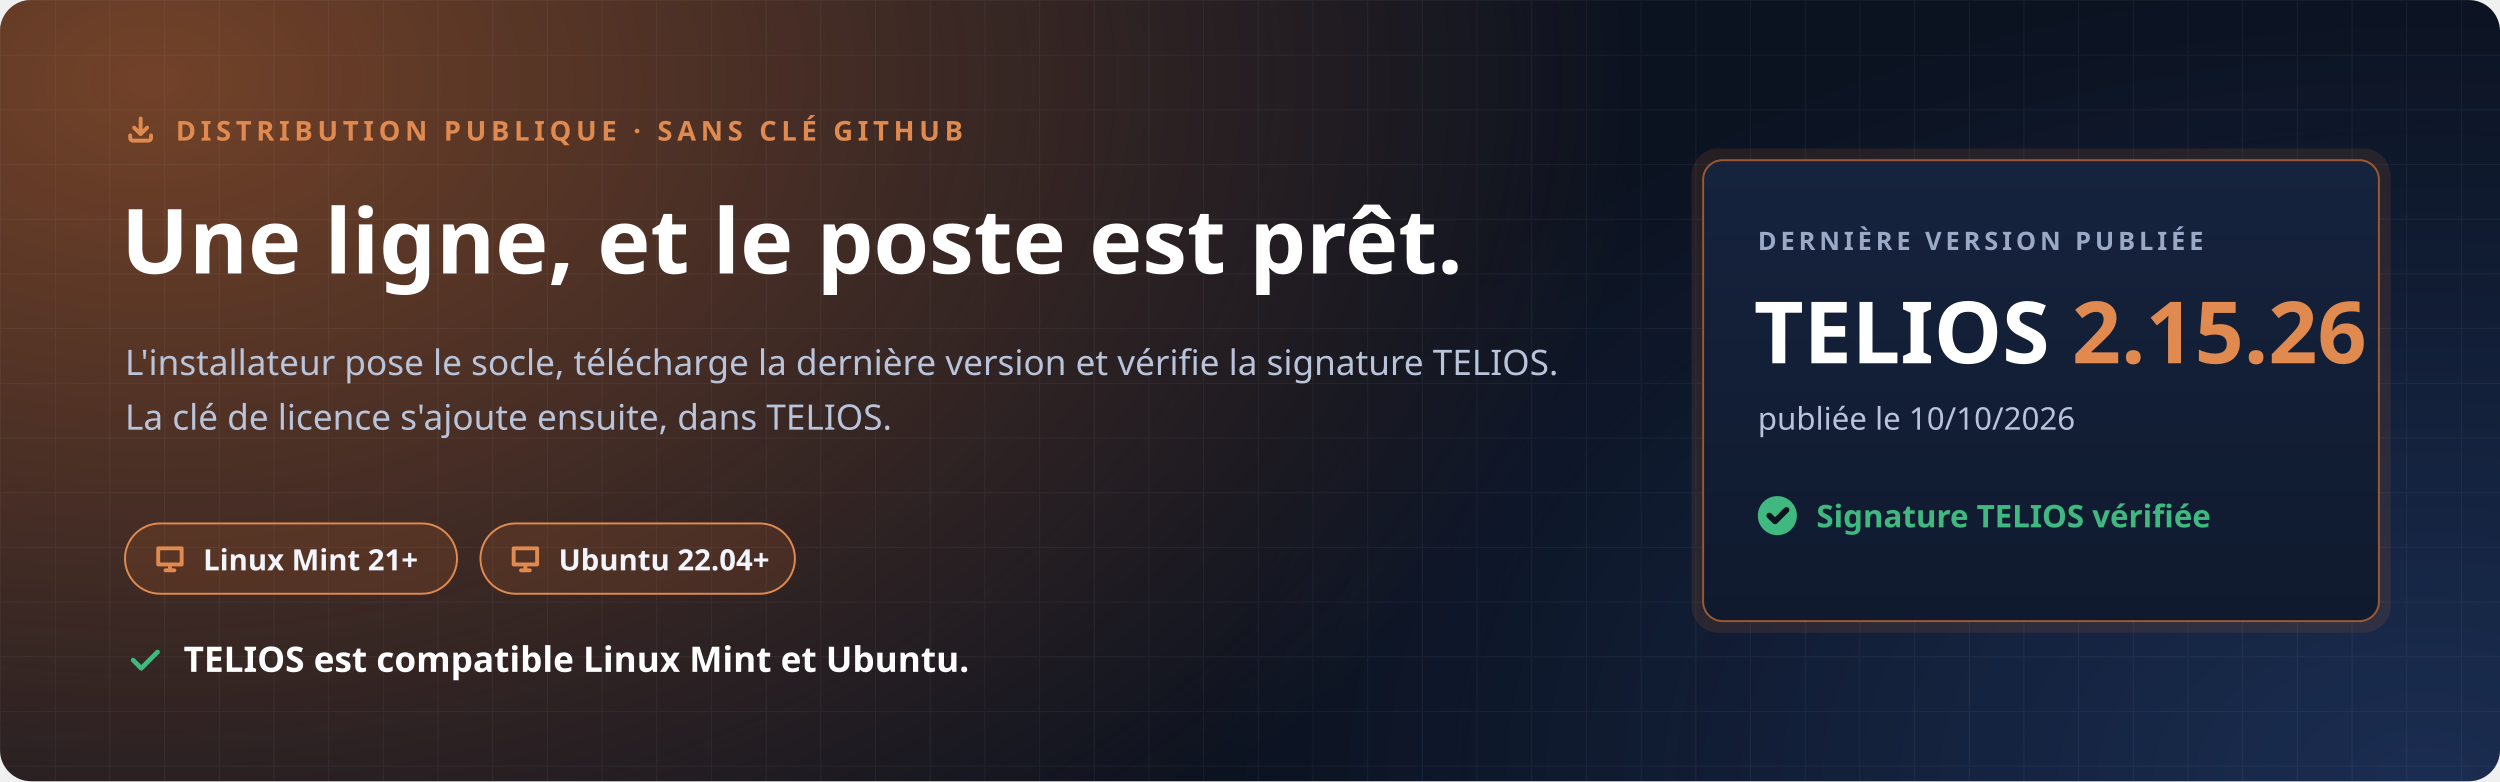
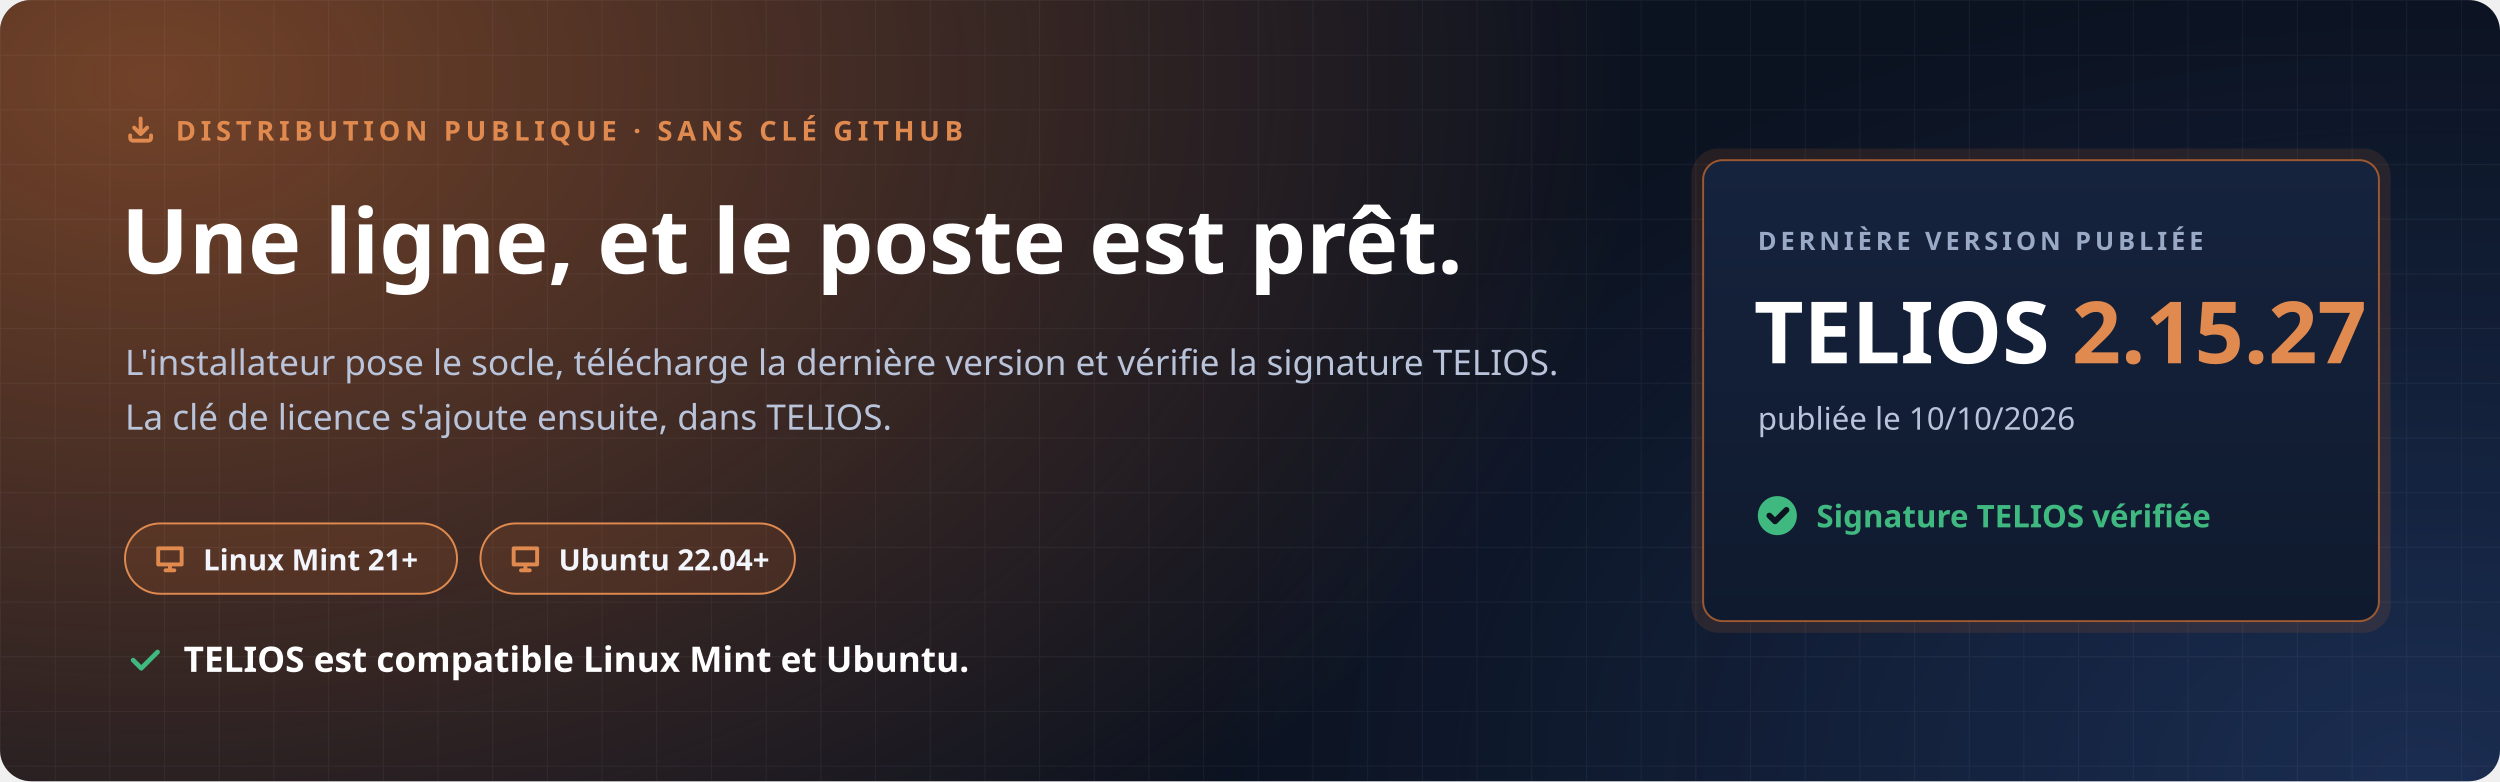
<svg xmlns="http://www.w3.org/2000/svg" width="1280" height="400" viewBox="0 0 1280 400" role="img" aria-labelledby="t d">
  <defs>
    <radialGradient id="halo" cx="0" cy="0" r="1" gradientUnits="userSpaceOnUse" gradientTransform="translate(80 40) scale(760 520)">
      <stop offset="0" stop-color="#C7692F" stop-opacity=".55" />
      <stop offset="1" stop-color="#C7692F" stop-opacity="0" />
    </radialGradient>
    <radialGradient id="halo2" cx="0" cy="0" r="1" gradientUnits="userSpaceOnUse" gradientTransform="translate(1240 400) scale(620 420)">
      <stop offset="0" stop-color="#4F8CFF" stop-opacity=".22" />
      <stop offset="1" stop-color="#4F8CFF" stop-opacity="0" />
    </radialGradient>
    <pattern id="grille" width="28" height="28" patternUnits="userSpaceOnUse">
      <path d="M28 0H0V28" fill="none" stroke="#E8EEF9" stroke-opacity=".05" />
    </pattern>
    <linearGradient id="carte" x1="0" y1="0" x2="0" y2="1">
      <stop offset="0" stop-color="#16233D" />
      <stop offset="1" stop-color="#0F1A2E" />
    </linearGradient>
  </defs>
  <rect width="1280" height="400" rx="16" fill="#0B1220" />
  <rect width="1280" height="400" rx="16" fill="url(#halo)" />
  <rect width="1280" height="400" rx="16" fill="url(#halo2)" />
  <rect width="1280" height="400" rx="16" fill="url(#grille)" />
  <g font-family="'Segoe UI', Ubuntu, 'Noto Sans', 'Helvetica Neue', Arial, sans-serif">
    <path transform="translate(64.0 58.0) scale(0.667)" d="M4 17v2a2 2 0 0 0 2 2h12a2 2 0 0 0 2-2v-2M7 11l5 5 5-5M12 4v12" fill="none" stroke="#E08A4F" stroke-width="3.00" stroke-linecap="round" stroke-linejoin="round" />
    <text x="90" y="72" font-size="14" font-weight="700" letter-spacing="2.4" fill="#E08A4F">DISTRIBUTION PUBLIQUE · SANS CLÉ GITHUB</text>
    <text x="62" y="140" font-size="46" font-weight="800" fill="#FFFFFF">Une ligne, et le poste est prêt.</text>
    <text x="64" y="192" font-size="18" fill="#B9C4DA">L'installateur pose le socle, télécharge la dernière version et vérifie la signature TELIOS.</text>
    <text x="64" y="220" font-size="18" fill="#B9C4DA">La clé de licence s'ajoute ensuite, dans TELIOS.</text>
    <g transform="translate(64 268)">
      <rect width="170" height="36" rx="18" fill="#C7692F" fill-opacity=".16" stroke="#E08A4F" />
      <path transform="translate(14.0 9.0) scale(0.750)" d="M4 5h16v11H4zM9 20h6M12 16v4" fill="none" stroke="#E08A4F" stroke-width="2.67" stroke-linecap="round" stroke-linejoin="round" />
      <text x="40" y="24" font-size="15" font-weight="700" fill="#F2F5FB">Linux Mint 21+</text>
    </g>
    <g transform="translate(246 268)">
      <rect width="161" height="36" rx="18" fill="#C7692F" fill-opacity=".16" stroke="#E08A4F" />
      <path transform="translate(14.0 9.0) scale(0.750)" d="M4 5h16v11H4zM9 20h6M12 16v4" fill="none" stroke="#E08A4F" stroke-width="2.67" stroke-linecap="round" stroke-linejoin="round" />
      <text x="40" y="24" font-size="15" font-weight="700" fill="#F2F5FB">Ubuntu 22.04+</text>
    </g>
    <path transform="translate(64.0 328.0) scale(0.833)" d="M5 12l5 5L20 7" fill="none" stroke="#3FB97F" stroke-width="2.88" stroke-linecap="round" stroke-linejoin="round" />
    <text x="94" y="344" font-size="18" font-weight="700" fill="#FFFFFF">TELIOS est compatible Linux Mint et Ubuntu.</text>
    <g transform="translate(872 82)">
      <rect x="-6" y="-6" width="358" height="248" rx="14" fill="#C7692F" fill-opacity=".14" />
      <rect width="346" height="236" rx="10" fill="url(#carte)" stroke="#C7692F" stroke-opacity=".75" />
      <text x="28" y="46" font-size="13" font-weight="700" letter-spacing="2" fill="#9AAAC6">DERNIÈRE VERSION PUBLIÉE</text>
-       <text x="26" y="104" font-size="44" font-weight="800" fill="#FFFFFF">TELIOS <tspan fill="#E08A4F">2.15.26</tspan>
+       <text x="26" y="104" font-size="44" font-weight="800" fill="#FFFFFF">TELIOS <tspan fill="#E08A4F">2.15.27</tspan>
      </text>
      <text x="28" y="138" font-size="16" fill="#B9C4DA">publiée le 10/10/2026</text>
      <circle cx="38" cy="182" r="10" fill="#3FB97F" />
      <path transform="translate(31.0 175.0) scale(0.583)" d="M5 12l5 5L20 7" fill="none" stroke="#0B1220" stroke-width="5.14" stroke-linecap="round" stroke-linejoin="round" />
      <text x="58" y="188" font-size="16" font-weight="700" fill="#3FB97F">Signature TELIOS vérifiée</text>
    </g>
  </g>
</svg>
